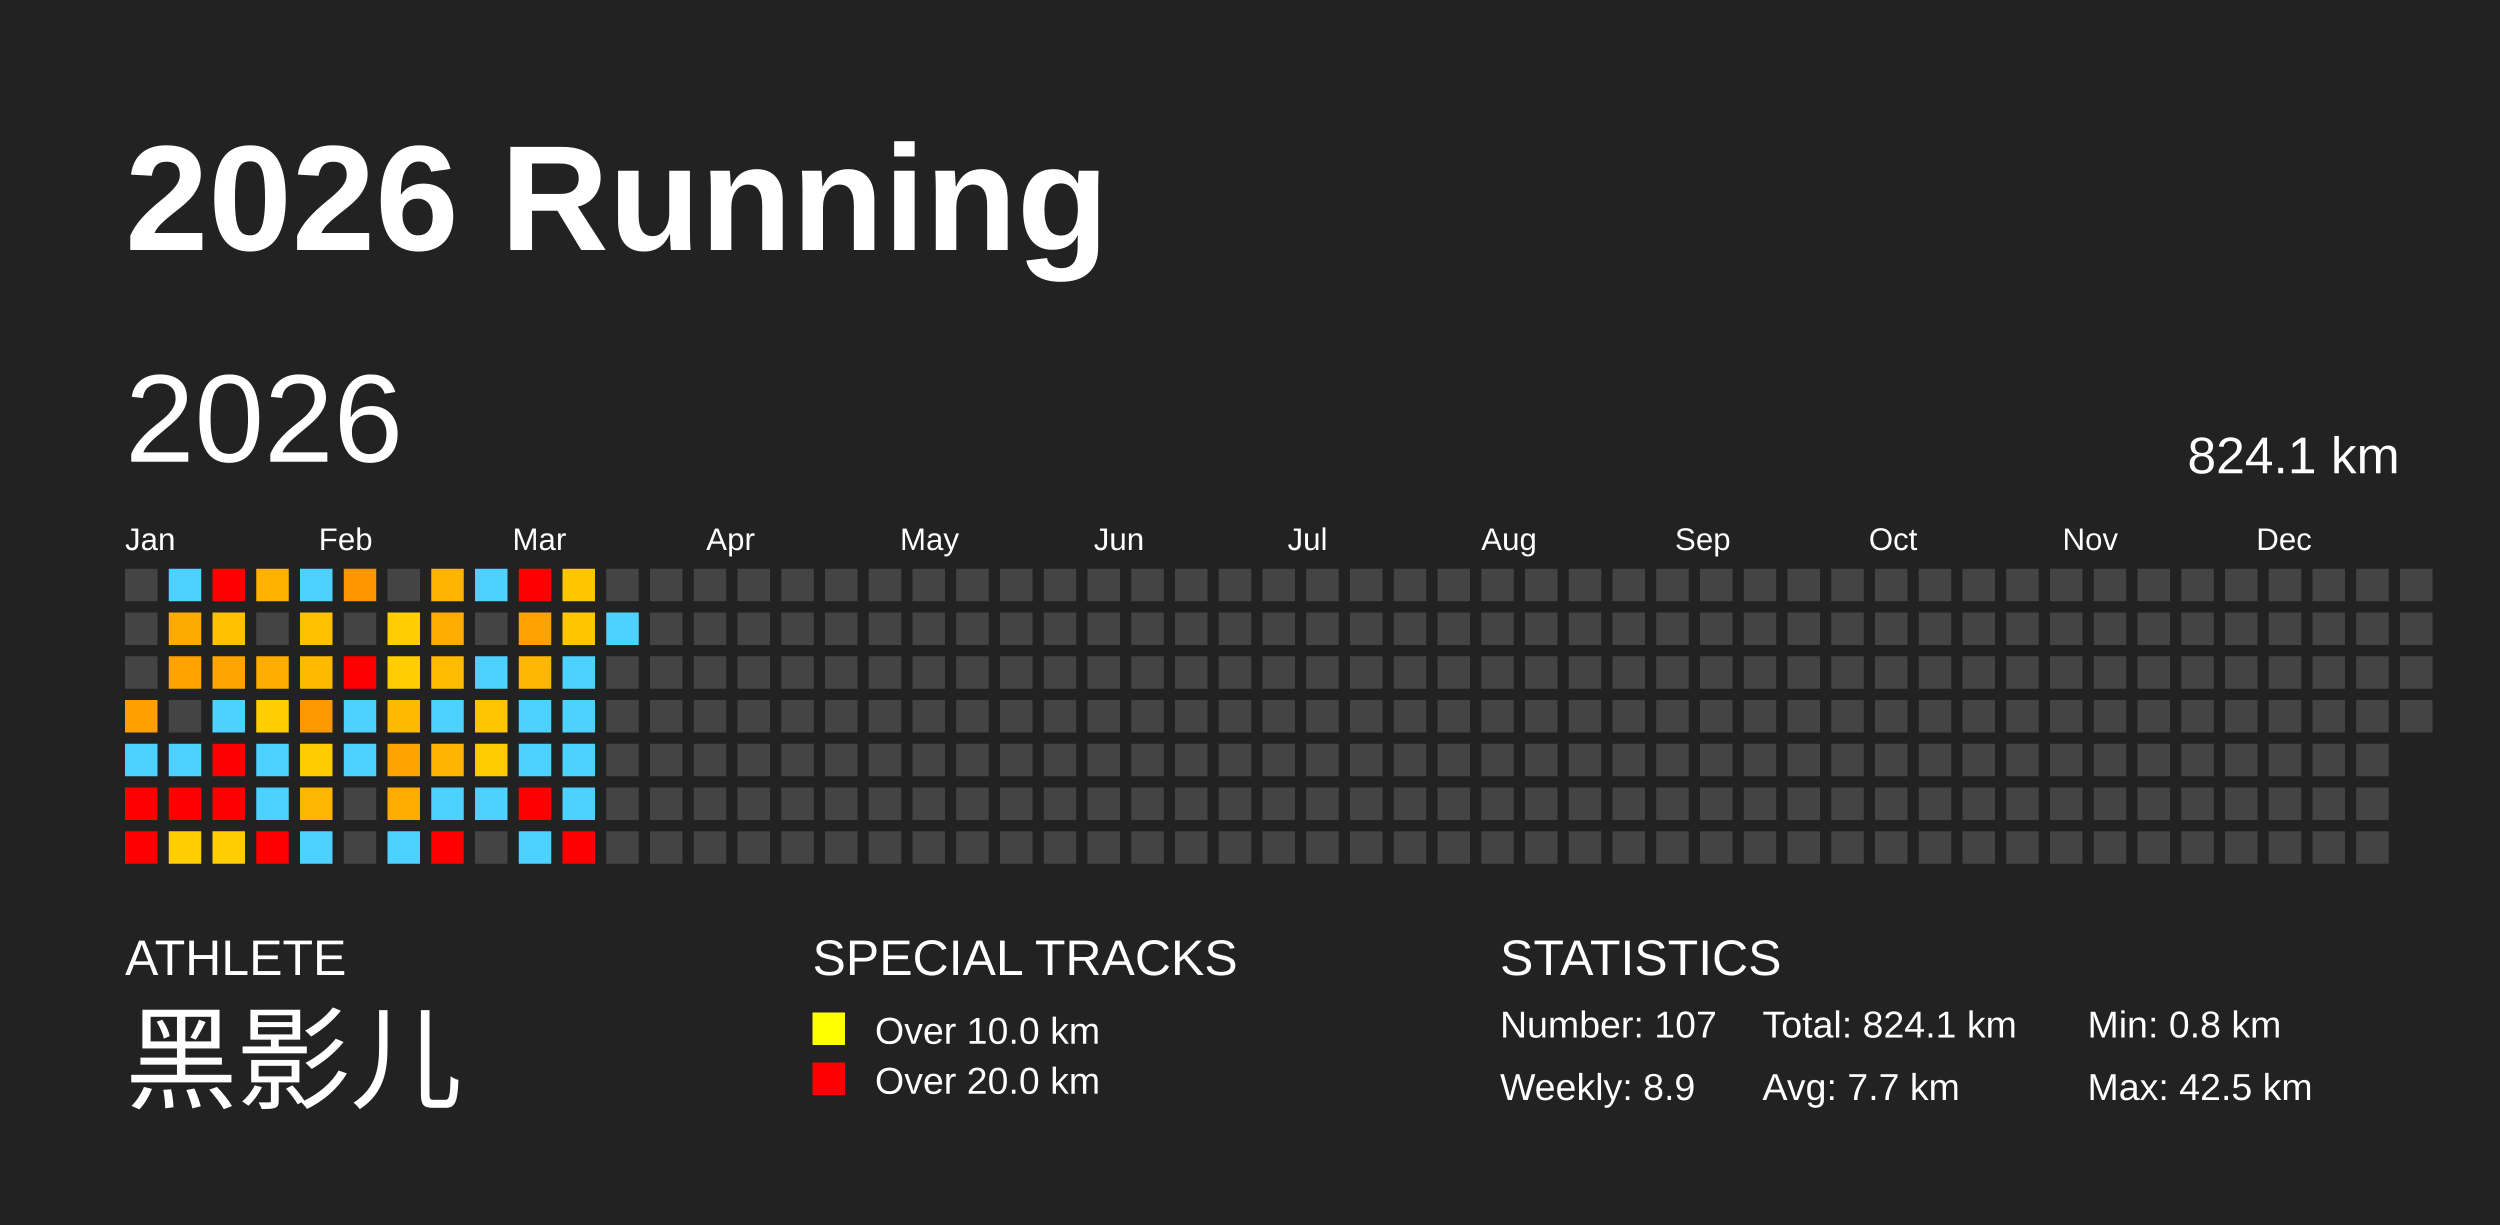
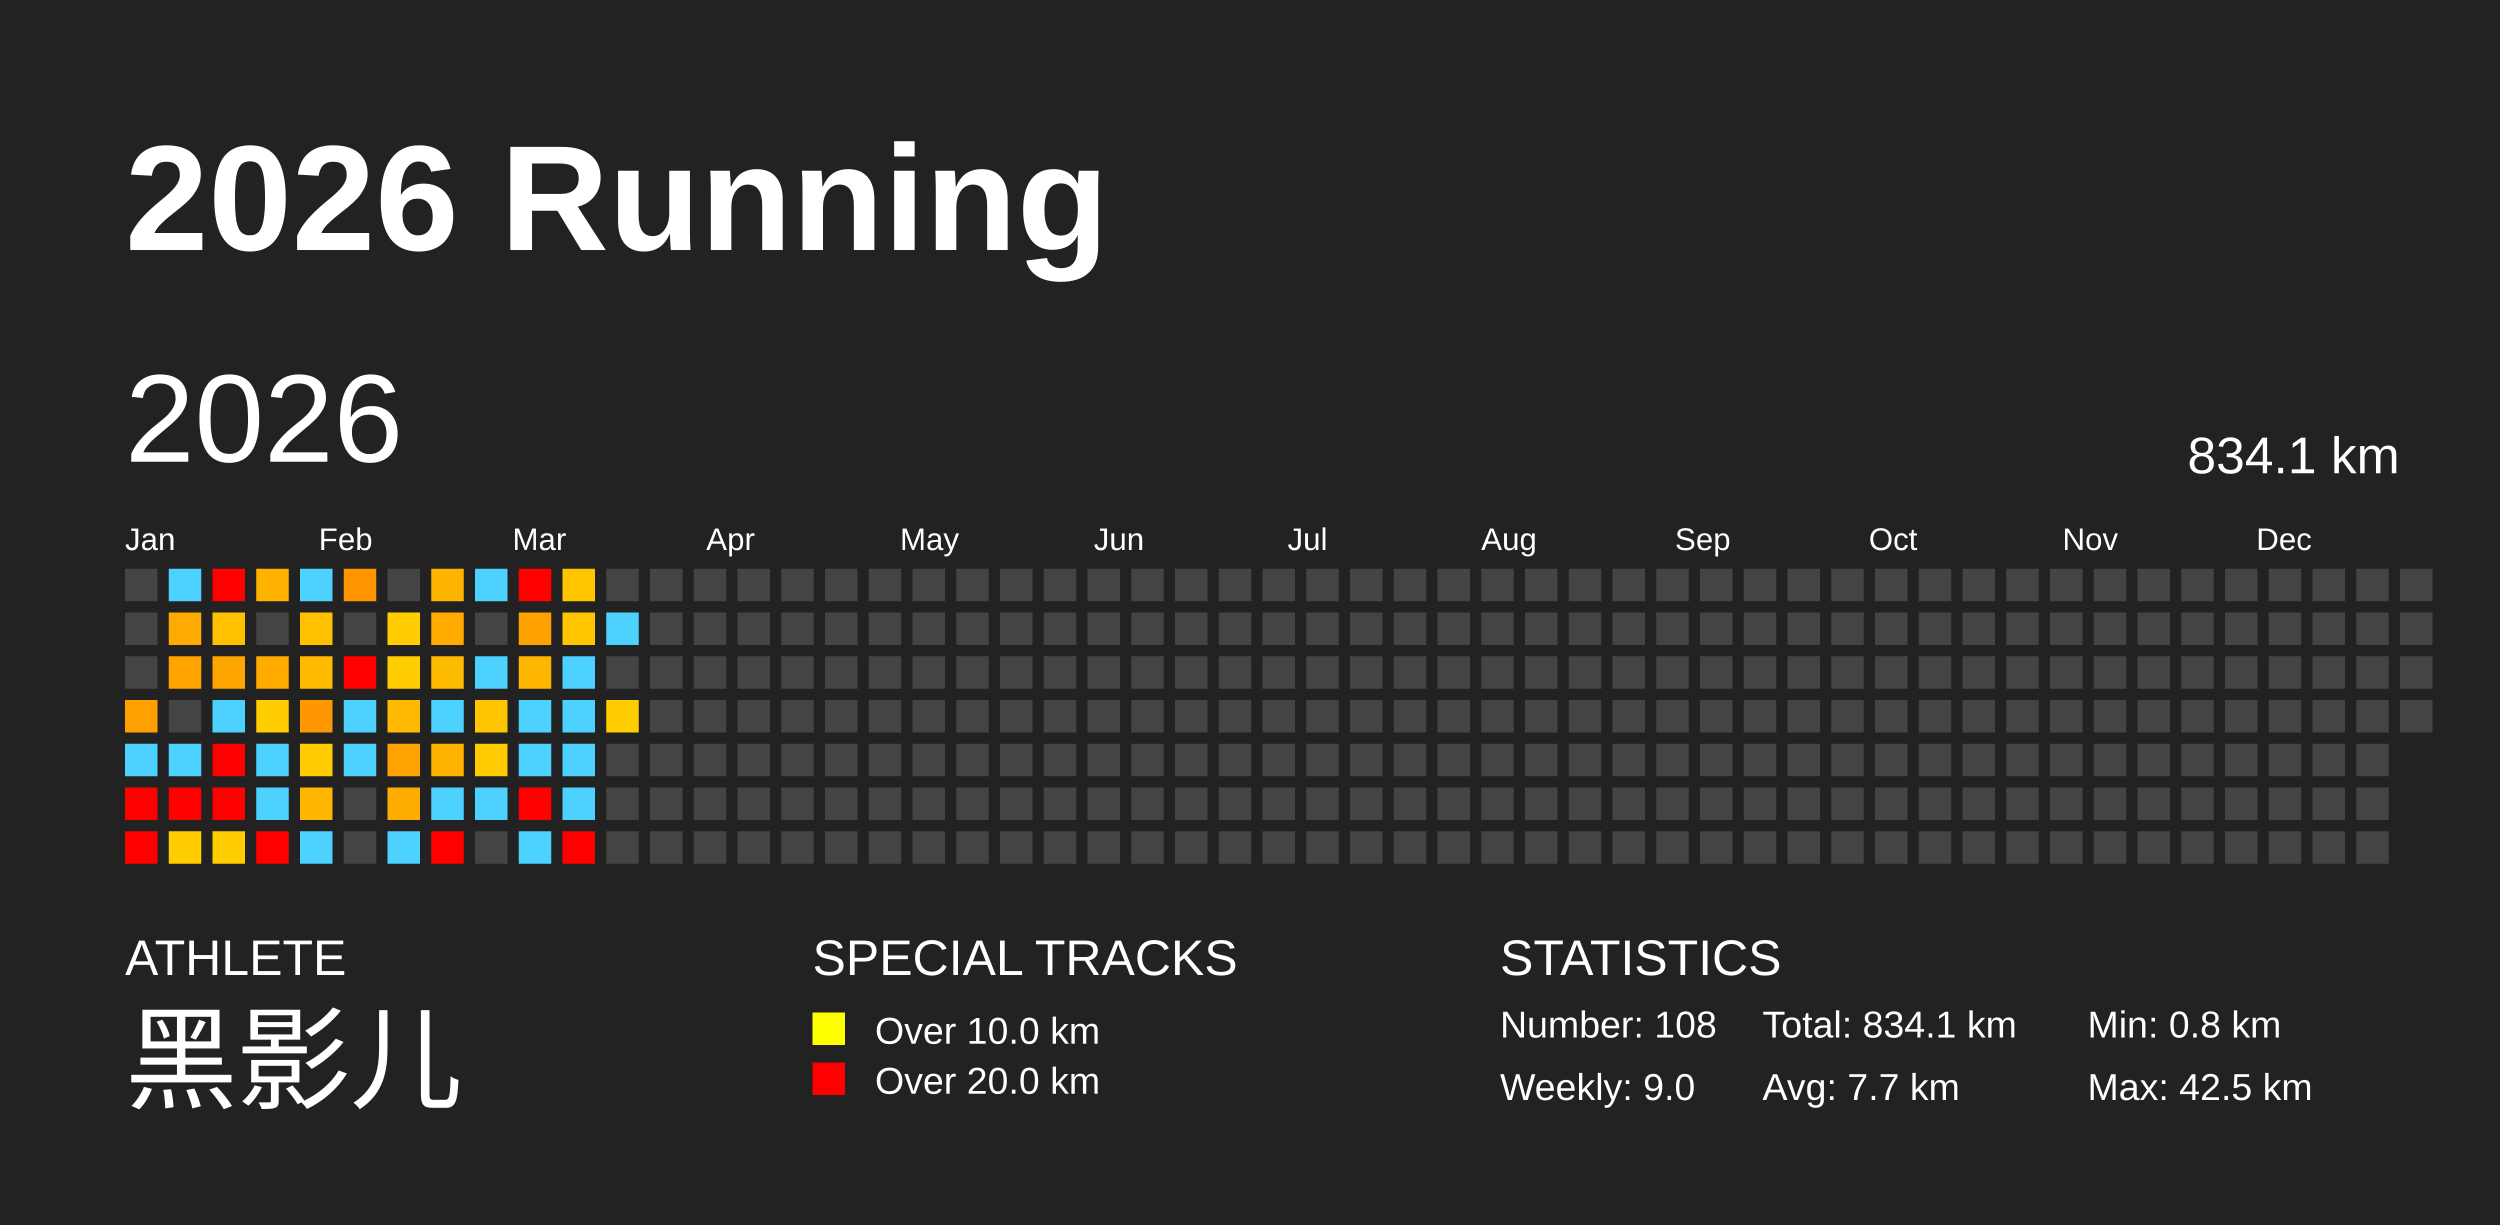
<svg xmlns="http://www.w3.org/2000/svg" baseProfile="full" height="98mm" version="1.1" viewBox="0,0,200,98" width="200mm">
  <defs />
  <rect fill="#222222" height="98" width="200" x="0" y="0" />
  <text fill="#FFFFFF" style="font-size:12px; font-family:Arial; font-weight:bold;" x="10" y="20">2026 Running</text>
  <text fill="#FFFFFF" style="font-size:4px; font-family:Arial" x="10" y="78">ATHLETE</text>
  <text fill="#FFFFFF" style="font-size:9px; font-family:Arial" x="10" y="88">黑影儿</text>
  <text fill="#FFFFFF" style="font-size:4px; font-family:Arial" x="65" y="78">SPECIAL TRACKS</text>
  <rect fill="yellow" height="2.6" width="2.6" x="65" y="81" />
  <text fill="#FFFFFF" style="font-size:3px; font-family:Arial" x="70" y="83.5">Over 10.0 km</text>
  <rect fill="red" height="2.6" width="2.6" x="65" y="85" />
  <text fill="#FFFFFF" style="font-size:3px; font-family:Arial" x="70" y="87.5">Over 20.0 km</text>
  <text fill="#FFFFFF" style="font-size:4px; font-family:Arial" x="120" y="78">STATISTICS</text>
-   <text fill="#FFFFFF" style="font-size:3px; font-family:Arial" x="120" y="83">Number: 107</text>
-   <text fill="#FFFFFF" style="font-size:3px; font-family:Arial" x="120" y="88">Weekly: 8.9</text>
-   <text fill="#FFFFFF" style="font-size:3px; font-family:Arial" x="141" y="83">Total: 824.1 km</text>
+   <text fill="#FFFFFF" style="font-size:3px; font-family:Arial" x="120" y="83">Number: 108</text>
+   <text fill="#FFFFFF" style="font-size:3px; font-family:Arial" x="120" y="88">Weekly: 9.0</text>
+   <text fill="#FFFFFF" style="font-size:3px; font-family:Arial" x="141" y="83">Total: 834.1 km</text>
  <text fill="#FFFFFF" style="font-size:3px; font-family:Arial" x="141" y="88">Avg: 7.7 km</text>
  <text fill="#FFFFFF" style="font-size:3px; font-family:Arial" x="167" y="83">Min: 0.8 km</text>
  <text fill="#FFFFFF" style="font-size:3px; font-family:Arial" x="167" y="88">Max: 42.5 km</text>
  <text dominant-baseline="hanging" fill="#FFFFFF" style="font-size:10.0px; font-family:Arial;" x="10" y="30">2026</text>
-   <text dominant-baseline="hanging" fill="#FFFFFF" style="font-size:4.125px; font-family:Arial;" x="175" y="35">824.1 km</text>
+   <text dominant-baseline="hanging" fill="#FFFFFF" style="font-size:4.125px; font-family:Arial;" x="175" y="35">834.1 km</text>
  <text fill="#FFFFFF" style="font-size:2.5px; font-family:Arial" x="10.0" y="44">Jan</text>
  <text fill="#FFFFFF" style="font-size:2.5px; font-family:Arial" x="25.5" y="44">Feb</text>
  <text fill="#FFFFFF" style="font-size:2.5px; font-family:Arial" x="41.0" y="44">Mar</text>
  <text fill="#FFFFFF" style="font-size:2.5px; font-family:Arial" x="56.5" y="44">Apr</text>
  <text fill="#FFFFFF" style="font-size:2.5px; font-family:Arial" x="72.0" y="44">May</text>
  <text fill="#FFFFFF" style="font-size:2.5px; font-family:Arial" x="87.5" y="44">Jun</text>
  <text fill="#FFFFFF" style="font-size:2.5px; font-family:Arial" x="103.0" y="44">Jul</text>
  <text fill="#FFFFFF" style="font-size:2.5px; font-family:Arial" x="118.5" y="44">Aug</text>
  <text fill="#FFFFFF" style="font-size:2.5px; font-family:Arial" x="134.0" y="44">Sep</text>
  <text fill="#FFFFFF" style="font-size:2.5px; font-family:Arial" x="149.5" y="44">Oct</text>
  <text fill="#FFFFFF" style="font-size:2.5px; font-family:Arial" x="165.0" y="44">Nov</text>
  <text fill="#FFFFFF" style="font-size:2.5px; font-family:Arial" x="180.5" y="44">Dec</text>
  <rect fill="#444444" height="2.6" width="2.6" x="10.0" y="45.5" />
  <rect fill="#444444" height="2.6" width="2.6" x="10.0" y="49.0" />
  <rect fill="#444444" height="2.6" width="2.6" x="10.0" y="52.5" />
  <rect fill="#ff9f00" height="2.6" width="2.6" x="10.0" y="56.0" />
  <rect fill="#4dd2ff" height="2.6" width="2.6" x="10.0" y="59.5" />
  <rect fill="red" height="2.6" width="2.6" x="10.0" y="63.0" />
  <rect fill="red" height="2.6" width="2.6" x="10.0" y="66.5" />
  <rect fill="#4dd2ff" height="2.6" width="2.6" x="13.5" y="45.5" />
  <rect fill="#ffaa00" height="2.6" width="2.6" x="13.5" y="49.0" />
  <rect fill="#ffa300" height="2.6" width="2.6" x="13.5" y="52.5" />
  <rect fill="#444444" height="2.6" width="2.6" x="13.5" y="56.0" />
  <rect fill="#4dd2ff" height="2.6" width="2.6" x="13.5" y="59.5" />
  <rect fill="red" height="2.6" width="2.6" x="13.5" y="63.0" />
  <rect fill="#ffcd00" height="2.6" width="2.6" x="13.5" y="66.5" />
  <rect fill="red" height="2.6" width="2.6" x="17.0" y="45.5" />
  <rect fill="#ffc000" height="2.6" width="2.6" x="17.0" y="49.0" />
  <rect fill="#ffa500" height="2.6" width="2.6" x="17.0" y="52.5" />
  <rect fill="#4dd2ff" height="2.6" width="2.6" x="17.0" y="56.0" />
  <rect fill="red" height="2.6" width="2.6" x="17.0" y="59.5" />
  <rect fill="red" height="2.6" width="2.6" x="17.0" y="63.0" />
  <rect fill="#ffcd00" height="2.6" width="2.6" x="17.0" y="66.5" />
  <rect fill="#ffb300" height="2.6" width="2.6" x="20.5" y="45.5" />
  <rect fill="#444444" height="2.6" width="2.6" x="20.5" y="49.0" />
  <rect fill="#ffab00" height="2.6" width="2.6" x="20.5" y="52.5" />
  <rect fill="#ffcd00" height="2.6" width="2.6" x="20.5" y="56.0" />
  <rect fill="#4dd2ff" height="2.6" width="2.6" x="20.5" y="59.5" />
  <rect fill="#4dd2ff" height="2.6" width="2.6" x="20.5" y="63.0" />
  <rect fill="red" height="2.6" width="2.6" x="20.5" y="66.5" />
  <rect fill="#4dd2ff" height="2.6" width="2.6" x="24.0" y="45.5" />
  <rect fill="#ffc000" height="2.6" width="2.6" x="24.0" y="49.0" />
  <rect fill="#ffba00" height="2.6" width="2.6" x="24.0" y="52.5" />
  <rect fill="#ff9800" height="2.6" width="2.6" x="24.0" y="56.0" />
  <rect fill="#ffcc00" height="2.6" width="2.6" x="24.0" y="59.5" />
  <rect fill="#ffb600" height="2.6" width="2.6" x="24.0" y="63.0" />
  <rect fill="#4dd2ff" height="2.6" width="2.6" x="24.0" y="66.5" />
  <rect fill="#ff9600" height="2.6" width="2.6" x="27.5" y="45.5" />
  <rect fill="#444444" height="2.6" width="2.6" x="27.5" y="49.0" />
  <rect fill="red" height="2.6" width="2.6" x="27.5" y="52.5" />
  <rect fill="#4dd2ff" height="2.6" width="2.6" x="27.5" y="56.0" />
  <rect fill="#4dd2ff" height="2.6" width="2.6" x="27.5" y="59.5" />
  <rect fill="#444444" height="2.6" width="2.6" x="27.5" y="63.0" />
  <rect fill="#444444" height="2.6" width="2.6" x="27.5" y="66.5" />
  <rect fill="#444444" height="2.6" width="2.6" x="31.0" y="45.5" />
  <rect fill="#ffcd00" height="2.6" width="2.6" x="31.0" y="49.0" />
  <rect fill="#ffcd00" height="2.6" width="2.6" x="31.0" y="52.5" />
  <rect fill="#ffb900" height="2.6" width="2.6" x="31.0" y="56.0" />
  <rect fill="#ffa300" height="2.6" width="2.6" x="31.0" y="59.5" />
  <rect fill="#ffac00" height="2.6" width="2.6" x="31.0" y="63.0" />
  <rect fill="#4dd2ff" height="2.6" width="2.6" x="31.0" y="66.5" />
  <rect fill="#ffb400" height="2.6" width="2.6" x="34.5" y="45.5" />
  <rect fill="#ffab00" height="2.6" width="2.6" x="34.5" y="49.0" />
  <rect fill="#ffbb00" height="2.6" width="2.6" x="34.5" y="52.5" />
  <rect fill="#4dd2ff" height="2.6" width="2.6" x="34.5" y="56.0" />
  <rect fill="#ffb500" height="2.6" width="2.6" x="34.5" y="59.5" />
  <rect fill="#4dd2ff" height="2.6" width="2.6" x="34.5" y="63.0" />
  <rect fill="red" height="2.6" width="2.6" x="34.5" y="66.5" />
  <rect fill="#4dd2ff" height="2.6" width="2.6" x="38.0" y="45.5" />
  <rect fill="#444444" height="2.6" width="2.6" x="38.0" y="49.0" />
  <rect fill="#4dd2ff" height="2.6" width="2.6" x="38.0" y="52.5" />
  <rect fill="#ffc500" height="2.6" width="2.6" x="38.0" y="56.0" />
  <rect fill="#ffcb00" height="2.6" width="2.6" x="38.0" y="59.5" />
  <rect fill="#4dd2ff" height="2.6" width="2.6" x="38.0" y="63.0" />
  <rect fill="#444444" height="2.6" width="2.6" x="38.0" y="66.5" />
  <rect fill="red" height="2.6" width="2.6" x="41.5" y="45.5" />
  <rect fill="#ffa100" height="2.6" width="2.6" x="41.5" y="49.0" />
  <rect fill="#ffb600" height="2.6" width="2.6" x="41.5" y="52.5" />
  <rect fill="#4dd2ff" height="2.6" width="2.6" x="41.5" y="56.0" />
  <rect fill="#4dd2ff" height="2.6" width="2.6" x="41.5" y="59.5" />
  <rect fill="red" height="2.6" width="2.6" x="41.5" y="63.0" />
  <rect fill="#4dd2ff" height="2.6" width="2.6" x="41.5" y="66.5" />
  <rect fill="#ffc600" height="2.6" width="2.6" x="45.0" y="45.5" />
  <rect fill="#ffc600" height="2.6" width="2.6" x="45.0" y="49.0" />
  <rect fill="#4dd2ff" height="2.6" width="2.6" x="45.0" y="52.5" />
  <rect fill="#4dd2ff" height="2.6" width="2.6" x="45.0" y="56.0" />
  <rect fill="#4dd2ff" height="2.6" width="2.6" x="45.0" y="59.5" />
  <rect fill="#4dd2ff" height="2.6" width="2.6" x="45.0" y="63.0" />
  <rect fill="red" height="2.6" width="2.6" x="45.0" y="66.5" />
  <rect fill="#444444" height="2.6" width="2.6" x="48.5" y="45.5" />
  <rect fill="#4dd2ff" height="2.6" width="2.6" x="48.5" y="49.0" />
  <rect fill="#444444" height="2.6" width="2.6" x="48.5" y="52.5" />
-   <rect fill="#444444" height="2.6" width="2.6" x="48.5" y="56.0" />
+   <rect fill="#ffcd00" height="2.6" width="2.6" x="48.5" y="56.0" />
  <rect fill="#444444" height="2.6" width="2.6" x="48.5" y="59.5" />
  <rect fill="#444444" height="2.6" width="2.6" x="48.5" y="63.0" />
  <rect fill="#444444" height="2.6" width="2.6" x="48.5" y="66.5" />
  <rect fill="#444444" height="2.6" width="2.6" x="52.0" y="45.5" />
  <rect fill="#444444" height="2.6" width="2.6" x="52.0" y="49.0" />
  <rect fill="#444444" height="2.6" width="2.6" x="52.0" y="52.5" />
  <rect fill="#444444" height="2.6" width="2.6" x="52.0" y="56.0" />
  <rect fill="#444444" height="2.6" width="2.6" x="52.0" y="59.5" />
  <rect fill="#444444" height="2.6" width="2.6" x="52.0" y="63.0" />
  <rect fill="#444444" height="2.6" width="2.6" x="52.0" y="66.5" />
  <rect fill="#444444" height="2.6" width="2.6" x="55.5" y="45.5" />
  <rect fill="#444444" height="2.6" width="2.6" x="55.5" y="49.0" />
  <rect fill="#444444" height="2.6" width="2.6" x="55.5" y="52.5" />
  <rect fill="#444444" height="2.6" width="2.6" x="55.5" y="56.0" />
  <rect fill="#444444" height="2.6" width="2.6" x="55.5" y="59.5" />
  <rect fill="#444444" height="2.6" width="2.6" x="55.5" y="63.0" />
  <rect fill="#444444" height="2.6" width="2.6" x="55.5" y="66.5" />
  <rect fill="#444444" height="2.6" width="2.6" x="59.0" y="45.5" />
  <rect fill="#444444" height="2.6" width="2.6" x="59.0" y="49.0" />
  <rect fill="#444444" height="2.6" width="2.6" x="59.0" y="52.5" />
  <rect fill="#444444" height="2.6" width="2.6" x="59.0" y="56.0" />
  <rect fill="#444444" height="2.6" width="2.6" x="59.0" y="59.5" />
  <rect fill="#444444" height="2.6" width="2.6" x="59.0" y="63.0" />
  <rect fill="#444444" height="2.6" width="2.6" x="59.0" y="66.5" />
  <rect fill="#444444" height="2.6" width="2.6" x="62.5" y="45.5" />
  <rect fill="#444444" height="2.6" width="2.6" x="62.5" y="49.0" />
  <rect fill="#444444" height="2.6" width="2.6" x="62.5" y="52.5" />
  <rect fill="#444444" height="2.6" width="2.6" x="62.5" y="56.0" />
  <rect fill="#444444" height="2.6" width="2.6" x="62.5" y="59.5" />
  <rect fill="#444444" height="2.6" width="2.6" x="62.5" y="63.0" />
  <rect fill="#444444" height="2.6" width="2.6" x="62.5" y="66.5" />
  <rect fill="#444444" height="2.6" width="2.6" x="66.0" y="45.5" />
  <rect fill="#444444" height="2.6" width="2.6" x="66.0" y="49.0" />
  <rect fill="#444444" height="2.6" width="2.6" x="66.0" y="52.5" />
  <rect fill="#444444" height="2.6" width="2.6" x="66.0" y="56.0" />
  <rect fill="#444444" height="2.6" width="2.6" x="66.0" y="59.5" />
  <rect fill="#444444" height="2.6" width="2.6" x="66.0" y="63.0" />
  <rect fill="#444444" height="2.6" width="2.6" x="66.0" y="66.5" />
  <rect fill="#444444" height="2.6" width="2.6" x="69.5" y="45.5" />
  <rect fill="#444444" height="2.6" width="2.6" x="69.5" y="49.0" />
  <rect fill="#444444" height="2.6" width="2.6" x="69.5" y="52.5" />
  <rect fill="#444444" height="2.6" width="2.6" x="69.5" y="56.0" />
  <rect fill="#444444" height="2.6" width="2.6" x="69.5" y="59.5" />
  <rect fill="#444444" height="2.6" width="2.6" x="69.5" y="63.0" />
  <rect fill="#444444" height="2.6" width="2.6" x="69.5" y="66.5" />
  <rect fill="#444444" height="2.6" width="2.6" x="73.0" y="45.5" />
  <rect fill="#444444" height="2.6" width="2.6" x="73.0" y="49.0" />
  <rect fill="#444444" height="2.6" width="2.6" x="73.0" y="52.5" />
  <rect fill="#444444" height="2.6" width="2.6" x="73.0" y="56.0" />
  <rect fill="#444444" height="2.6" width="2.6" x="73.0" y="59.5" />
  <rect fill="#444444" height="2.6" width="2.6" x="73.0" y="63.0" />
  <rect fill="#444444" height="2.6" width="2.6" x="73.0" y="66.5" />
  <rect fill="#444444" height="2.6" width="2.6" x="76.5" y="45.5" />
  <rect fill="#444444" height="2.6" width="2.6" x="76.5" y="49.0" />
  <rect fill="#444444" height="2.6" width="2.6" x="76.5" y="52.5" />
  <rect fill="#444444" height="2.6" width="2.6" x="76.5" y="56.0" />
  <rect fill="#444444" height="2.6" width="2.6" x="76.5" y="59.5" />
  <rect fill="#444444" height="2.6" width="2.6" x="76.5" y="63.0" />
  <rect fill="#444444" height="2.6" width="2.6" x="76.5" y="66.5" />
  <rect fill="#444444" height="2.6" width="2.6" x="80.0" y="45.5" />
  <rect fill="#444444" height="2.6" width="2.6" x="80.0" y="49.0" />
  <rect fill="#444444" height="2.6" width="2.6" x="80.0" y="52.5" />
  <rect fill="#444444" height="2.6" width="2.6" x="80.0" y="56.0" />
  <rect fill="#444444" height="2.6" width="2.6" x="80.0" y="59.5" />
  <rect fill="#444444" height="2.6" width="2.6" x="80.0" y="63.0" />
  <rect fill="#444444" height="2.6" width="2.6" x="80.0" y="66.5" />
  <rect fill="#444444" height="2.6" width="2.6" x="83.5" y="45.5" />
  <rect fill="#444444" height="2.6" width="2.6" x="83.5" y="49.0" />
  <rect fill="#444444" height="2.6" width="2.6" x="83.5" y="52.5" />
  <rect fill="#444444" height="2.6" width="2.6" x="83.5" y="56.0" />
  <rect fill="#444444" height="2.6" width="2.6" x="83.5" y="59.5" />
  <rect fill="#444444" height="2.6" width="2.6" x="83.5" y="63.0" />
  <rect fill="#444444" height="2.6" width="2.6" x="83.5" y="66.5" />
  <rect fill="#444444" height="2.6" width="2.6" x="87.0" y="45.5" />
  <rect fill="#444444" height="2.6" width="2.6" x="87.0" y="49.0" />
  <rect fill="#444444" height="2.6" width="2.6" x="87.0" y="52.5" />
  <rect fill="#444444" height="2.6" width="2.6" x="87.0" y="56.0" />
  <rect fill="#444444" height="2.6" width="2.6" x="87.0" y="59.5" />
  <rect fill="#444444" height="2.6" width="2.6" x="87.0" y="63.0" />
  <rect fill="#444444" height="2.6" width="2.6" x="87.0" y="66.5" />
  <rect fill="#444444" height="2.6" width="2.6" x="90.5" y="45.5" />
  <rect fill="#444444" height="2.6" width="2.6" x="90.5" y="49.0" />
  <rect fill="#444444" height="2.6" width="2.6" x="90.5" y="52.5" />
  <rect fill="#444444" height="2.6" width="2.6" x="90.5" y="56.0" />
  <rect fill="#444444" height="2.6" width="2.6" x="90.5" y="59.5" />
  <rect fill="#444444" height="2.6" width="2.6" x="90.5" y="63.0" />
  <rect fill="#444444" height="2.6" width="2.6" x="90.5" y="66.5" />
  <rect fill="#444444" height="2.6" width="2.6" x="94.0" y="45.5" />
  <rect fill="#444444" height="2.6" width="2.6" x="94.0" y="49.0" />
  <rect fill="#444444" height="2.6" width="2.6" x="94.0" y="52.5" />
  <rect fill="#444444" height="2.6" width="2.6" x="94.0" y="56.0" />
  <rect fill="#444444" height="2.6" width="2.6" x="94.0" y="59.5" />
  <rect fill="#444444" height="2.6" width="2.6" x="94.0" y="63.0" />
  <rect fill="#444444" height="2.6" width="2.6" x="94.0" y="66.5" />
  <rect fill="#444444" height="2.6" width="2.6" x="97.5" y="45.5" />
  <rect fill="#444444" height="2.6" width="2.6" x="97.5" y="49.0" />
  <rect fill="#444444" height="2.6" width="2.6" x="97.5" y="52.5" />
  <rect fill="#444444" height="2.6" width="2.6" x="97.5" y="56.0" />
  <rect fill="#444444" height="2.6" width="2.6" x="97.5" y="59.5" />
  <rect fill="#444444" height="2.6" width="2.6" x="97.5" y="63.0" />
  <rect fill="#444444" height="2.6" width="2.6" x="97.5" y="66.5" />
  <rect fill="#444444" height="2.6" width="2.6" x="101.0" y="45.5" />
  <rect fill="#444444" height="2.6" width="2.6" x="101.0" y="49.0" />
  <rect fill="#444444" height="2.6" width="2.6" x="101.0" y="52.5" />
  <rect fill="#444444" height="2.6" width="2.6" x="101.0" y="56.0" />
  <rect fill="#444444" height="2.6" width="2.6" x="101.0" y="59.5" />
  <rect fill="#444444" height="2.6" width="2.6" x="101.0" y="63.0" />
  <rect fill="#444444" height="2.6" width="2.6" x="101.0" y="66.5" />
  <rect fill="#444444" height="2.6" width="2.6" x="104.5" y="45.5" />
  <rect fill="#444444" height="2.6" width="2.6" x="104.5" y="49.0" />
  <rect fill="#444444" height="2.6" width="2.6" x="104.5" y="52.5" />
  <rect fill="#444444" height="2.6" width="2.6" x="104.5" y="56.0" />
  <rect fill="#444444" height="2.6" width="2.6" x="104.5" y="59.5" />
  <rect fill="#444444" height="2.6" width="2.6" x="104.5" y="63.0" />
  <rect fill="#444444" height="2.6" width="2.6" x="104.5" y="66.5" />
  <rect fill="#444444" height="2.6" width="2.6" x="108.0" y="45.5" />
  <rect fill="#444444" height="2.6" width="2.6" x="108.0" y="49.0" />
  <rect fill="#444444" height="2.6" width="2.6" x="108.0" y="52.5" />
  <rect fill="#444444" height="2.6" width="2.6" x="108.0" y="56.0" />
  <rect fill="#444444" height="2.6" width="2.6" x="108.0" y="59.5" />
  <rect fill="#444444" height="2.6" width="2.6" x="108.0" y="63.0" />
  <rect fill="#444444" height="2.6" width="2.6" x="108.0" y="66.5" />
  <rect fill="#444444" height="2.6" width="2.6" x="111.5" y="45.5" />
  <rect fill="#444444" height="2.6" width="2.6" x="111.5" y="49.0" />
  <rect fill="#444444" height="2.6" width="2.6" x="111.5" y="52.5" />
  <rect fill="#444444" height="2.6" width="2.6" x="111.5" y="56.0" />
  <rect fill="#444444" height="2.6" width="2.6" x="111.5" y="59.5" />
  <rect fill="#444444" height="2.6" width="2.6" x="111.5" y="63.0" />
  <rect fill="#444444" height="2.6" width="2.6" x="111.5" y="66.5" />
  <rect fill="#444444" height="2.6" width="2.6" x="115.0" y="45.5" />
  <rect fill="#444444" height="2.6" width="2.6" x="115.0" y="49.0" />
  <rect fill="#444444" height="2.6" width="2.6" x="115.0" y="52.5" />
  <rect fill="#444444" height="2.6" width="2.6" x="115.0" y="56.0" />
  <rect fill="#444444" height="2.6" width="2.6" x="115.0" y="59.5" />
  <rect fill="#444444" height="2.6" width="2.6" x="115.0" y="63.0" />
  <rect fill="#444444" height="2.6" width="2.6" x="115.0" y="66.5" />
  <rect fill="#444444" height="2.6" width="2.6" x="118.5" y="45.5" />
  <rect fill="#444444" height="2.6" width="2.6" x="118.5" y="49.0" />
  <rect fill="#444444" height="2.6" width="2.6" x="118.5" y="52.5" />
  <rect fill="#444444" height="2.6" width="2.6" x="118.5" y="56.0" />
  <rect fill="#444444" height="2.6" width="2.6" x="118.5" y="59.5" />
  <rect fill="#444444" height="2.6" width="2.6" x="118.5" y="63.0" />
  <rect fill="#444444" height="2.6" width="2.6" x="118.5" y="66.5" />
  <rect fill="#444444" height="2.6" width="2.6" x="122.0" y="45.5" />
  <rect fill="#444444" height="2.6" width="2.6" x="122.0" y="49.0" />
  <rect fill="#444444" height="2.6" width="2.6" x="122.0" y="52.5" />
  <rect fill="#444444" height="2.6" width="2.6" x="122.0" y="56.0" />
  <rect fill="#444444" height="2.6" width="2.6" x="122.0" y="59.5" />
  <rect fill="#444444" height="2.6" width="2.6" x="122.0" y="63.0" />
  <rect fill="#444444" height="2.6" width="2.6" x="122.0" y="66.5" />
  <rect fill="#444444" height="2.6" width="2.6" x="125.5" y="45.5" />
  <rect fill="#444444" height="2.6" width="2.6" x="125.5" y="49.0" />
  <rect fill="#444444" height="2.6" width="2.6" x="125.5" y="52.5" />
  <rect fill="#444444" height="2.6" width="2.6" x="125.5" y="56.0" />
  <rect fill="#444444" height="2.6" width="2.6" x="125.5" y="59.5" />
  <rect fill="#444444" height="2.6" width="2.6" x="125.5" y="63.0" />
  <rect fill="#444444" height="2.6" width="2.6" x="125.5" y="66.5" />
  <rect fill="#444444" height="2.6" width="2.6" x="129.0" y="45.5" />
  <rect fill="#444444" height="2.6" width="2.6" x="129.0" y="49.0" />
  <rect fill="#444444" height="2.6" width="2.6" x="129.0" y="52.5" />
  <rect fill="#444444" height="2.6" width="2.6" x="129.0" y="56.0" />
  <rect fill="#444444" height="2.6" width="2.6" x="129.0" y="59.5" />
  <rect fill="#444444" height="2.6" width="2.6" x="129.0" y="63.0" />
  <rect fill="#444444" height="2.6" width="2.6" x="129.0" y="66.5" />
  <rect fill="#444444" height="2.6" width="2.6" x="132.5" y="45.5" />
  <rect fill="#444444" height="2.6" width="2.6" x="132.5" y="49.0" />
  <rect fill="#444444" height="2.6" width="2.6" x="132.5" y="52.5" />
  <rect fill="#444444" height="2.6" width="2.6" x="132.5" y="56.0" />
  <rect fill="#444444" height="2.6" width="2.6" x="132.5" y="59.5" />
  <rect fill="#444444" height="2.6" width="2.6" x="132.5" y="63.0" />
  <rect fill="#444444" height="2.6" width="2.6" x="132.5" y="66.5" />
  <rect fill="#444444" height="2.6" width="2.6" x="136.0" y="45.5" />
  <rect fill="#444444" height="2.6" width="2.6" x="136.0" y="49.0" />
  <rect fill="#444444" height="2.6" width="2.6" x="136.0" y="52.5" />
  <rect fill="#444444" height="2.6" width="2.6" x="136.0" y="56.0" />
  <rect fill="#444444" height="2.6" width="2.6" x="136.0" y="59.5" />
  <rect fill="#444444" height="2.6" width="2.6" x="136.0" y="63.0" />
  <rect fill="#444444" height="2.6" width="2.6" x="136.0" y="66.5" />
  <rect fill="#444444" height="2.6" width="2.6" x="139.5" y="45.5" />
  <rect fill="#444444" height="2.6" width="2.6" x="139.5" y="49.0" />
  <rect fill="#444444" height="2.6" width="2.6" x="139.5" y="52.5" />
  <rect fill="#444444" height="2.6" width="2.6" x="139.5" y="56.0" />
  <rect fill="#444444" height="2.6" width="2.6" x="139.5" y="59.5" />
  <rect fill="#444444" height="2.6" width="2.6" x="139.5" y="63.0" />
  <rect fill="#444444" height="2.6" width="2.6" x="139.5" y="66.5" />
  <rect fill="#444444" height="2.6" width="2.6" x="143.0" y="45.5" />
  <rect fill="#444444" height="2.6" width="2.6" x="143.0" y="49.0" />
  <rect fill="#444444" height="2.6" width="2.6" x="143.0" y="52.5" />
  <rect fill="#444444" height="2.6" width="2.6" x="143.0" y="56.0" />
  <rect fill="#444444" height="2.6" width="2.6" x="143.0" y="59.5" />
  <rect fill="#444444" height="2.6" width="2.6" x="143.0" y="63.0" />
  <rect fill="#444444" height="2.6" width="2.6" x="143.0" y="66.5" />
  <rect fill="#444444" height="2.6" width="2.6" x="146.5" y="45.5" />
  <rect fill="#444444" height="2.6" width="2.6" x="146.5" y="49.0" />
  <rect fill="#444444" height="2.6" width="2.6" x="146.5" y="52.5" />
  <rect fill="#444444" height="2.6" width="2.6" x="146.5" y="56.0" />
  <rect fill="#444444" height="2.6" width="2.6" x="146.5" y="59.5" />
  <rect fill="#444444" height="2.6" width="2.6" x="146.5" y="63.0" />
  <rect fill="#444444" height="2.6" width="2.6" x="146.5" y="66.5" />
  <rect fill="#444444" height="2.6" width="2.6" x="150.0" y="45.5" />
  <rect fill="#444444" height="2.6" width="2.6" x="150.0" y="49.0" />
  <rect fill="#444444" height="2.6" width="2.6" x="150.0" y="52.5" />
  <rect fill="#444444" height="2.6" width="2.6" x="150.0" y="56.0" />
  <rect fill="#444444" height="2.6" width="2.6" x="150.0" y="59.5" />
  <rect fill="#444444" height="2.6" width="2.6" x="150.0" y="63.0" />
  <rect fill="#444444" height="2.6" width="2.6" x="150.0" y="66.5" />
  <rect fill="#444444" height="2.6" width="2.6" x="153.5" y="45.5" />
  <rect fill="#444444" height="2.6" width="2.6" x="153.5" y="49.0" />
  <rect fill="#444444" height="2.6" width="2.6" x="153.5" y="52.5" />
  <rect fill="#444444" height="2.6" width="2.6" x="153.5" y="56.0" />
  <rect fill="#444444" height="2.6" width="2.6" x="153.5" y="59.5" />
  <rect fill="#444444" height="2.6" width="2.6" x="153.5" y="63.0" />
  <rect fill="#444444" height="2.6" width="2.6" x="153.5" y="66.5" />
  <rect fill="#444444" height="2.6" width="2.6" x="157.0" y="45.5" />
  <rect fill="#444444" height="2.6" width="2.6" x="157.0" y="49.0" />
  <rect fill="#444444" height="2.6" width="2.6" x="157.0" y="52.5" />
  <rect fill="#444444" height="2.6" width="2.6" x="157.0" y="56.0" />
  <rect fill="#444444" height="2.6" width="2.6" x="157.0" y="59.5" />
  <rect fill="#444444" height="2.6" width="2.6" x="157.0" y="63.0" />
  <rect fill="#444444" height="2.6" width="2.6" x="157.0" y="66.5" />
  <rect fill="#444444" height="2.6" width="2.6" x="160.5" y="45.5" />
  <rect fill="#444444" height="2.6" width="2.6" x="160.5" y="49.0" />
  <rect fill="#444444" height="2.6" width="2.6" x="160.5" y="52.5" />
  <rect fill="#444444" height="2.6" width="2.6" x="160.5" y="56.0" />
  <rect fill="#444444" height="2.6" width="2.6" x="160.5" y="59.5" />
  <rect fill="#444444" height="2.6" width="2.6" x="160.5" y="63.0" />
  <rect fill="#444444" height="2.6" width="2.6" x="160.5" y="66.5" />
  <rect fill="#444444" height="2.6" width="2.6" x="164.0" y="45.5" />
  <rect fill="#444444" height="2.6" width="2.6" x="164.0" y="49.0" />
  <rect fill="#444444" height="2.6" width="2.6" x="164.0" y="52.5" />
  <rect fill="#444444" height="2.6" width="2.6" x="164.0" y="56.0" />
  <rect fill="#444444" height="2.6" width="2.6" x="164.0" y="59.5" />
  <rect fill="#444444" height="2.6" width="2.6" x="164.0" y="63.0" />
  <rect fill="#444444" height="2.6" width="2.6" x="164.0" y="66.5" />
  <rect fill="#444444" height="2.6" width="2.6" x="167.5" y="45.5" />
  <rect fill="#444444" height="2.6" width="2.6" x="167.5" y="49.0" />
  <rect fill="#444444" height="2.6" width="2.6" x="167.5" y="52.5" />
  <rect fill="#444444" height="2.6" width="2.6" x="167.5" y="56.0" />
  <rect fill="#444444" height="2.6" width="2.6" x="167.5" y="59.5" />
  <rect fill="#444444" height="2.6" width="2.6" x="167.5" y="63.0" />
  <rect fill="#444444" height="2.6" width="2.6" x="167.5" y="66.5" />
  <rect fill="#444444" height="2.6" width="2.6" x="171.0" y="45.5" />
  <rect fill="#444444" height="2.6" width="2.6" x="171.0" y="49.0" />
  <rect fill="#444444" height="2.6" width="2.6" x="171.0" y="52.5" />
  <rect fill="#444444" height="2.6" width="2.6" x="171.0" y="56.0" />
  <rect fill="#444444" height="2.6" width="2.6" x="171.0" y="59.5" />
  <rect fill="#444444" height="2.6" width="2.6" x="171.0" y="63.0" />
  <rect fill="#444444" height="2.6" width="2.6" x="171.0" y="66.5" />
  <rect fill="#444444" height="2.6" width="2.6" x="174.5" y="45.5" />
  <rect fill="#444444" height="2.6" width="2.6" x="174.5" y="49.0" />
  <rect fill="#444444" height="2.6" width="2.6" x="174.5" y="52.5" />
  <rect fill="#444444" height="2.6" width="2.6" x="174.5" y="56.0" />
  <rect fill="#444444" height="2.6" width="2.6" x="174.5" y="59.5" />
  <rect fill="#444444" height="2.6" width="2.6" x="174.5" y="63.0" />
  <rect fill="#444444" height="2.6" width="2.6" x="174.5" y="66.5" />
  <rect fill="#444444" height="2.6" width="2.6" x="178.0" y="45.5" />
  <rect fill="#444444" height="2.6" width="2.6" x="178.0" y="49.0" />
  <rect fill="#444444" height="2.6" width="2.6" x="178.0" y="52.5" />
  <rect fill="#444444" height="2.6" width="2.6" x="178.0" y="56.0" />
  <rect fill="#444444" height="2.6" width="2.6" x="178.0" y="59.5" />
  <rect fill="#444444" height="2.6" width="2.6" x="178.0" y="63.0" />
  <rect fill="#444444" height="2.6" width="2.6" x="178.0" y="66.5" />
  <rect fill="#444444" height="2.6" width="2.6" x="181.5" y="45.5" />
  <rect fill="#444444" height="2.6" width="2.6" x="181.5" y="49.0" />
  <rect fill="#444444" height="2.6" width="2.6" x="181.5" y="52.5" />
  <rect fill="#444444" height="2.6" width="2.6" x="181.5" y="56.0" />
  <rect fill="#444444" height="2.6" width="2.6" x="181.5" y="59.5" />
  <rect fill="#444444" height="2.6" width="2.6" x="181.5" y="63.0" />
  <rect fill="#444444" height="2.6" width="2.6" x="181.5" y="66.5" />
  <rect fill="#444444" height="2.6" width="2.6" x="185.0" y="45.5" />
  <rect fill="#444444" height="2.6" width="2.6" x="185.0" y="49.0" />
  <rect fill="#444444" height="2.6" width="2.6" x="185.0" y="52.5" />
  <rect fill="#444444" height="2.6" width="2.6" x="185.0" y="56.0" />
  <rect fill="#444444" height="2.6" width="2.6" x="185.0" y="59.5" />
  <rect fill="#444444" height="2.6" width="2.6" x="185.0" y="63.0" />
  <rect fill="#444444" height="2.6" width="2.6" x="185.0" y="66.5" />
  <rect fill="#444444" height="2.6" width="2.6" x="188.5" y="45.5" />
  <rect fill="#444444" height="2.6" width="2.6" x="188.5" y="49.0" />
  <rect fill="#444444" height="2.6" width="2.6" x="188.5" y="52.5" />
  <rect fill="#444444" height="2.6" width="2.6" x="188.5" y="56.0" />
  <rect fill="#444444" height="2.6" width="2.6" x="188.5" y="59.5" />
  <rect fill="#444444" height="2.6" width="2.6" x="188.5" y="63.0" />
  <rect fill="#444444" height="2.6" width="2.6" x="188.5" y="66.5" />
  <rect fill="#444444" height="2.6" width="2.6" x="192.0" y="45.5" />
  <rect fill="#444444" height="2.6" width="2.6" x="192.0" y="49.0" />
  <rect fill="#444444" height="2.6" width="2.6" x="192.0" y="52.5" />
  <rect fill="#444444" height="2.6" width="2.6" x="192.0" y="56.0" />
</svg>
